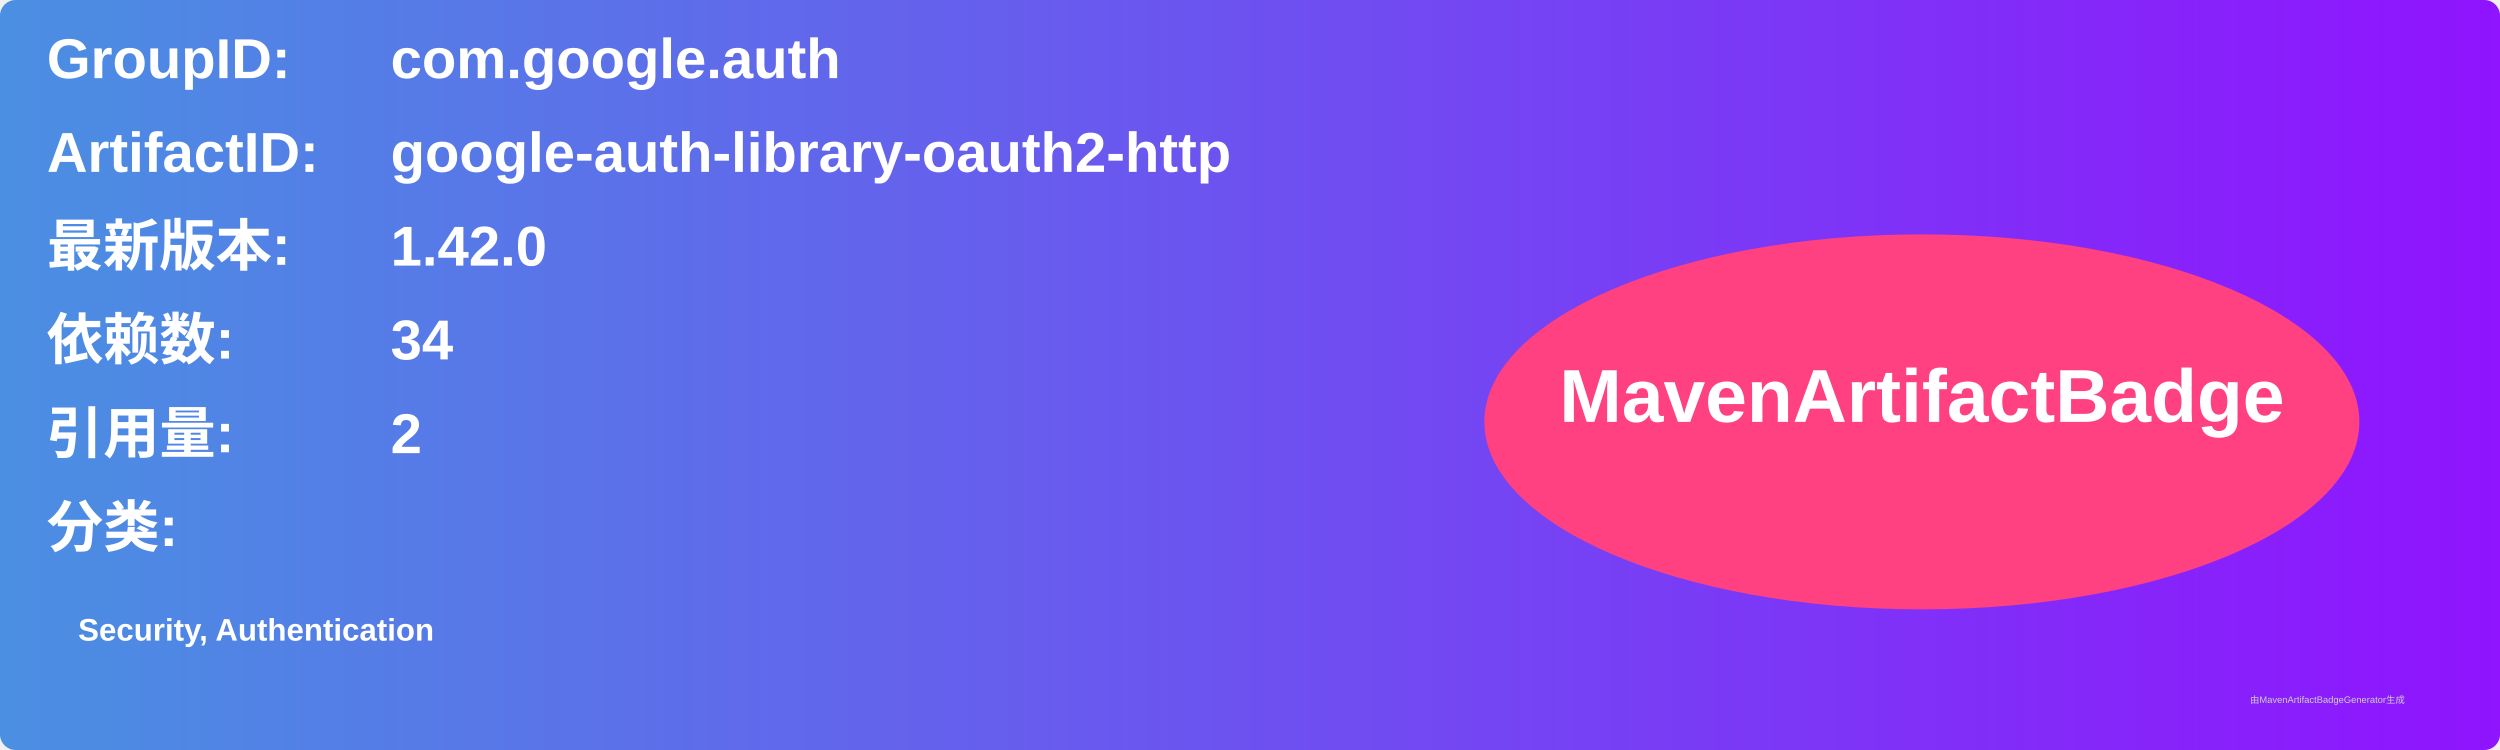
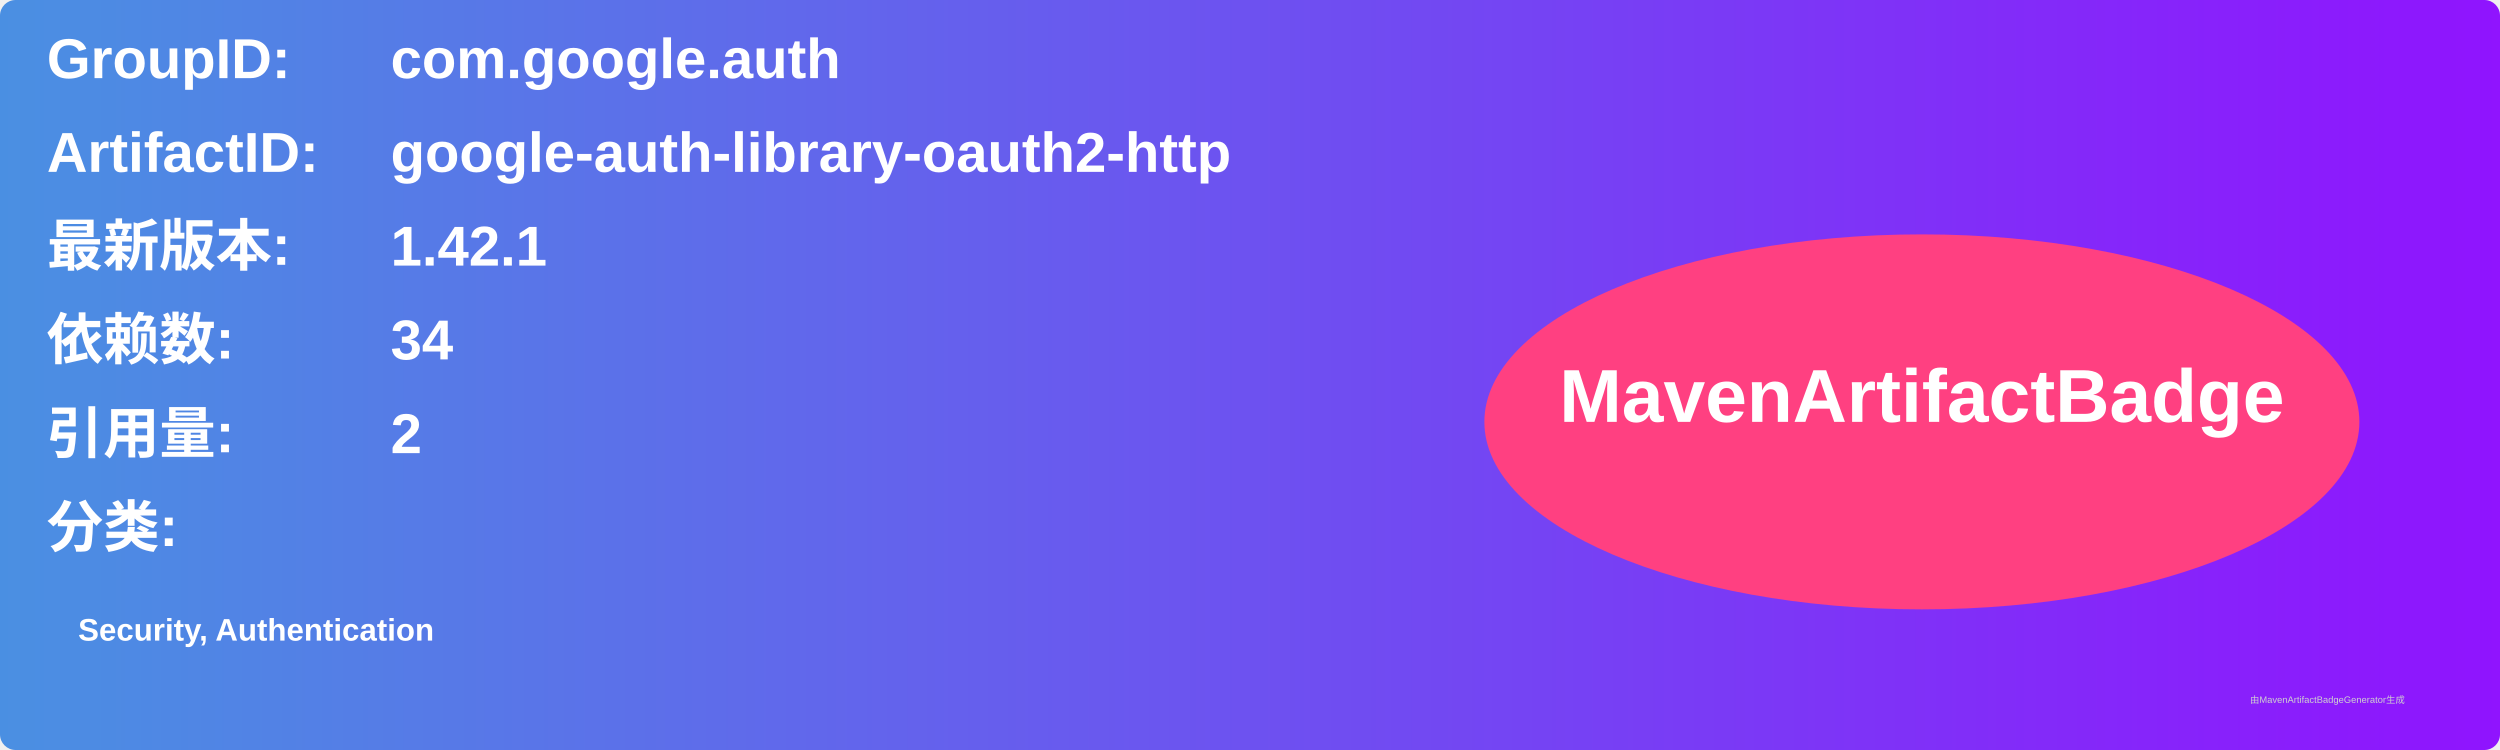
<svg xmlns="http://www.w3.org/2000/svg" width="800" height="240" viewBox="0 0 800 240">
  <linearGradient id="grad" x1="0%" y1="0%" x2="100%" y2="0%">
    <stop offset="0%" stop-color="#4a90e2" />
    <stop offset="100%" stop-color="#9013fe" />
  </linearGradient>
  <rect width="100%" height="100%" rx="5" ry="5" fill="url(#grad)" />
  <g transform="translate(15, 15)">
    <text x="0" y="10" font-family="Arial" font-size="18" fill="white" font-weight="bold" width="260">GroupID:</text>
    <text x="110" y="10" font-family="Arial" font-size="18" fill="white" font-weight="bold" width="460">com.google.auth</text>
    <text x="0" y="40" font-family="Arial" font-size="18" fill="white" font-weight="bold" width="260">ArtifactID:</text>
    <text x="110" y="40" font-family="Arial" font-size="18" fill="white" font-weight="bold" width="460">google-auth-library-oauth2-http</text>
    <text x="0" y="70" font-family="Arial" font-size="18" fill="white" font-weight="bold">最新版本:</text>
    <text x="110" y="70" font-family="Arial" font-size="18" fill="white" font-weight="bold">
-       <tspan font-weight="bold">1.42.0</tspan>
+       <tspan font-weight="bold">1.42.1</tspan>
    </text>
    <text x="0" y="100" font-family="Arial" font-size="18" fill="white" font-weight="bold">依赖数: </text>
    <text x="110" y="100" font-family="Arial" font-size="18" fill="white">
      <tspan font-weight="bold">34</tspan>
    </text>
    <text x="0" y="130" font-family="Arial" font-size="18" fill="white" font-weight="bold">引用量: </text>
    <text x="110" y="130" font-family="Arial" font-size="18" fill="white">
      <tspan font-weight="bold">2</tspan>
    </text>
    <text x="0" y="160" font-family="Arial" font-size="18" fill="white" font-weight="bold">分类:</text>
    <text x="10" y="190" font-family="Arial" font-size="10" fill="white">
      <tspan font-weight="bold">Security, Authentication</tspan>
    </text>
    <ellipse cx="600" cy="120" rx="140" ry="60" fill="#ff4081" />
    <text x="600" y="120" text-anchor="middle" font-family="Arial" font-size="24" fill="white" font-weight="bold">MavenArtifactBadge</text>
  </g>
  <text x="720" y="225" font-family="Arial" font-size="3" fill="#d0d0d0">由MavenArtifactBadgeGenerator生成</text>
</svg>
